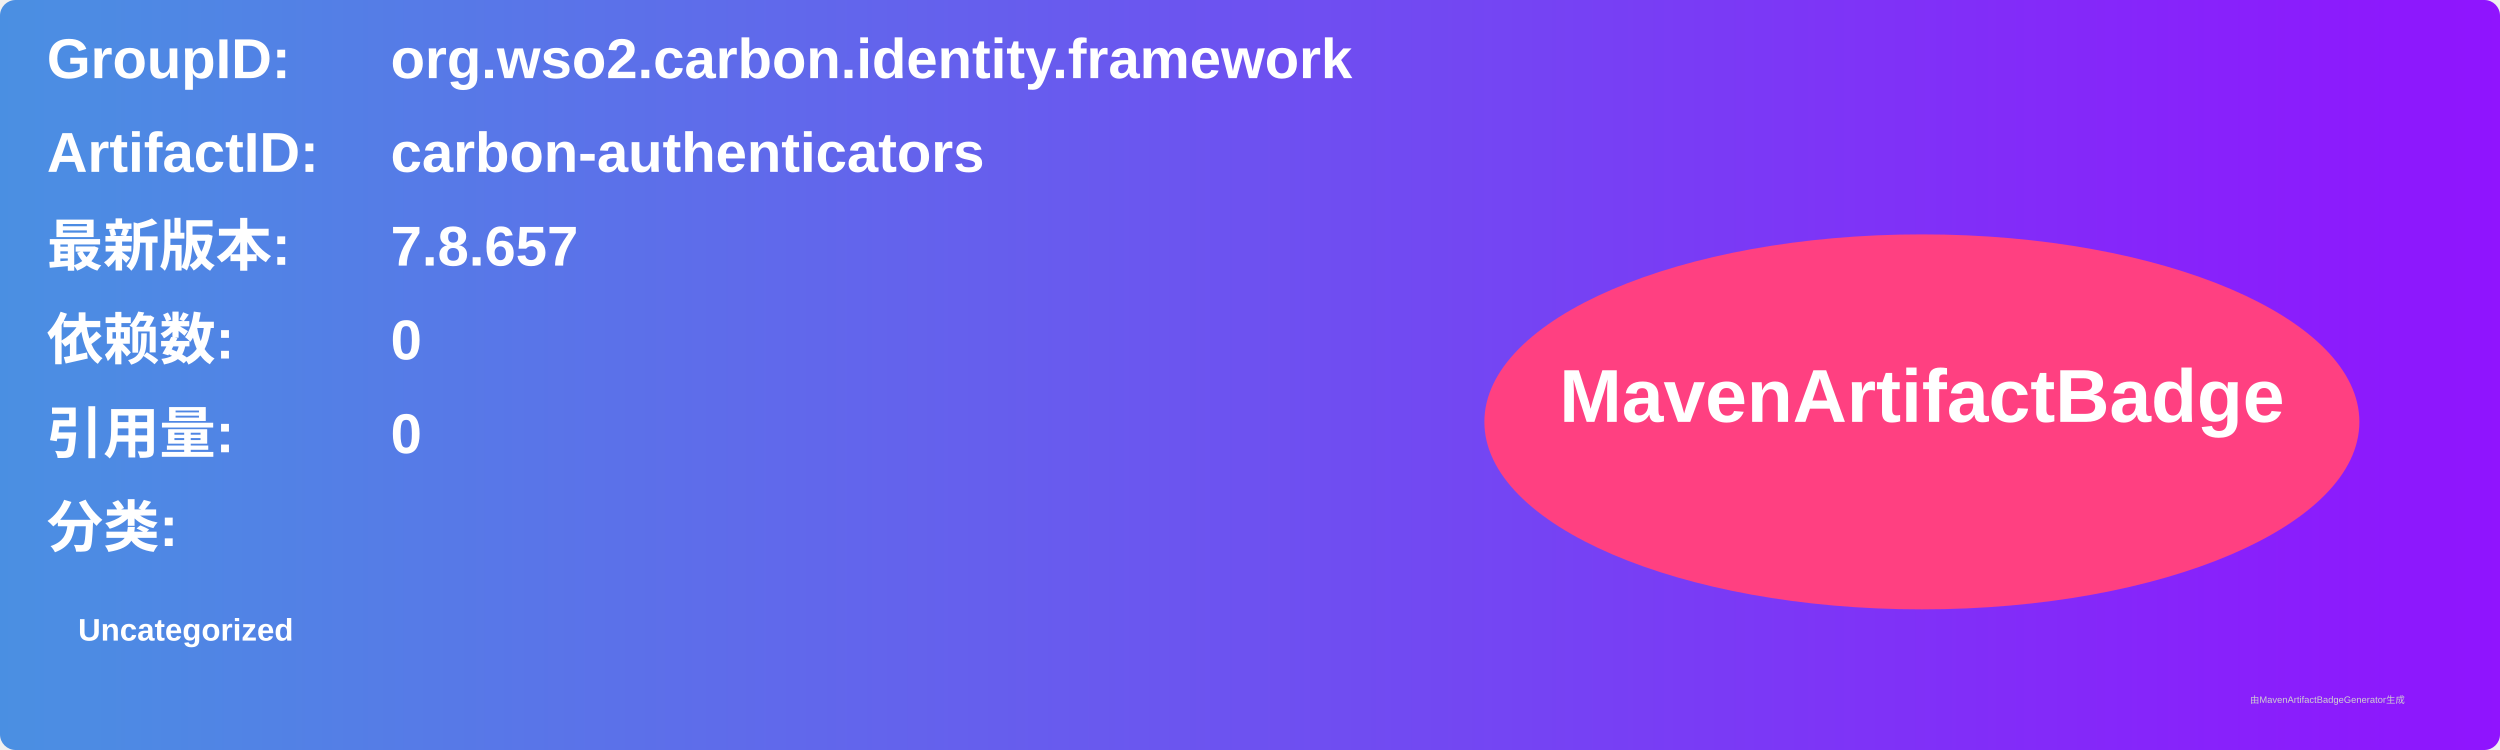
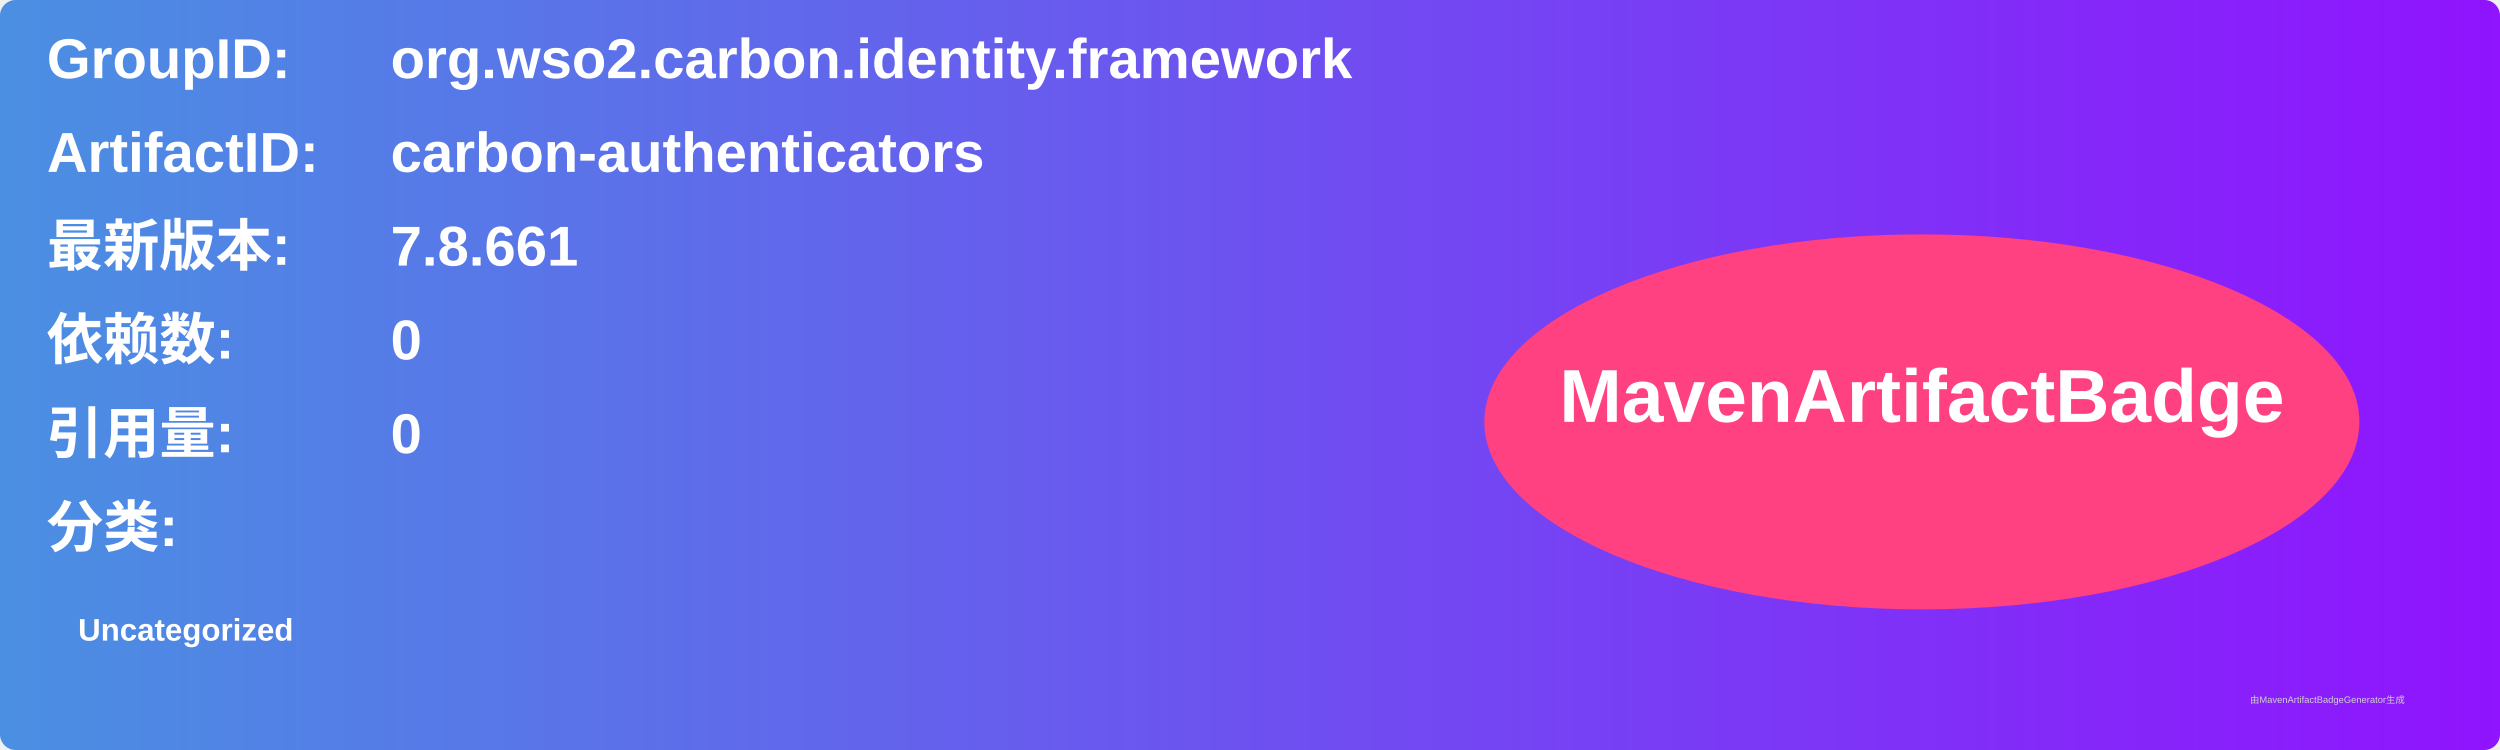
<svg xmlns="http://www.w3.org/2000/svg" width="800" height="240" viewBox="0 0 800 240">
  <linearGradient id="grad" x1="0%" y1="0%" x2="100%" y2="0%">
    <stop offset="0%" stop-color="#4a90e2" />
    <stop offset="100%" stop-color="#9013fe" />
  </linearGradient>
  <rect width="100%" height="100%" rx="5" ry="5" fill="url(#grad)" />
  <g transform="translate(15, 15)">
    <text x="0" y="10" font-family="Arial" font-size="18" fill="white" font-weight="bold" width="260">GroupID:</text>
    <text x="110" y="10" font-family="Arial" font-size="18" fill="white" font-weight="bold" width="460">org.wso2.carbon.identity.framework</text>
    <text x="0" y="40" font-family="Arial" font-size="18" fill="white" font-weight="bold" width="260">ArtifactID:</text>
    <text x="110" y="40" font-family="Arial" font-size="18" fill="white" font-weight="bold" width="460">carbon-authenticators</text>
    <text x="0" y="70" font-family="Arial" font-size="18" fill="white" font-weight="bold">最新版本:</text>
    <text x="110" y="70" font-family="Arial" font-size="18" fill="white" font-weight="bold">
-       <tspan font-weight="bold">7.8.657</tspan>
+       <tspan font-weight="bold">7.8.661</tspan>
    </text>
    <text x="0" y="100" font-family="Arial" font-size="18" fill="white" font-weight="bold">依赖数: </text>
    <text x="110" y="100" font-family="Arial" font-size="18" fill="white">
      <tspan font-weight="bold">0</tspan>
    </text>
    <text x="0" y="130" font-family="Arial" font-size="18" fill="white" font-weight="bold">引用量: </text>
    <text x="110" y="130" font-family="Arial" font-size="18" fill="white">
      <tspan font-weight="bold">0</tspan>
    </text>
    <text x="0" y="160" font-family="Arial" font-size="18" fill="white" font-weight="bold">分类:</text>
    <text x="10" y="190" font-family="Arial" font-size="10" fill="white">
      <tspan font-weight="bold">Uncategorized</tspan>
    </text>
    <ellipse cx="600" cy="120" rx="140" ry="60" fill="#ff4081" />
    <text x="600" y="120" text-anchor="middle" font-family="Arial" font-size="24" fill="white" font-weight="bold">MavenArtifactBadge</text>
  </g>
  <text x="720" y="225" font-family="Arial" font-size="3" fill="#d0d0d0">由MavenArtifactBadgeGenerator生成</text>
</svg>
